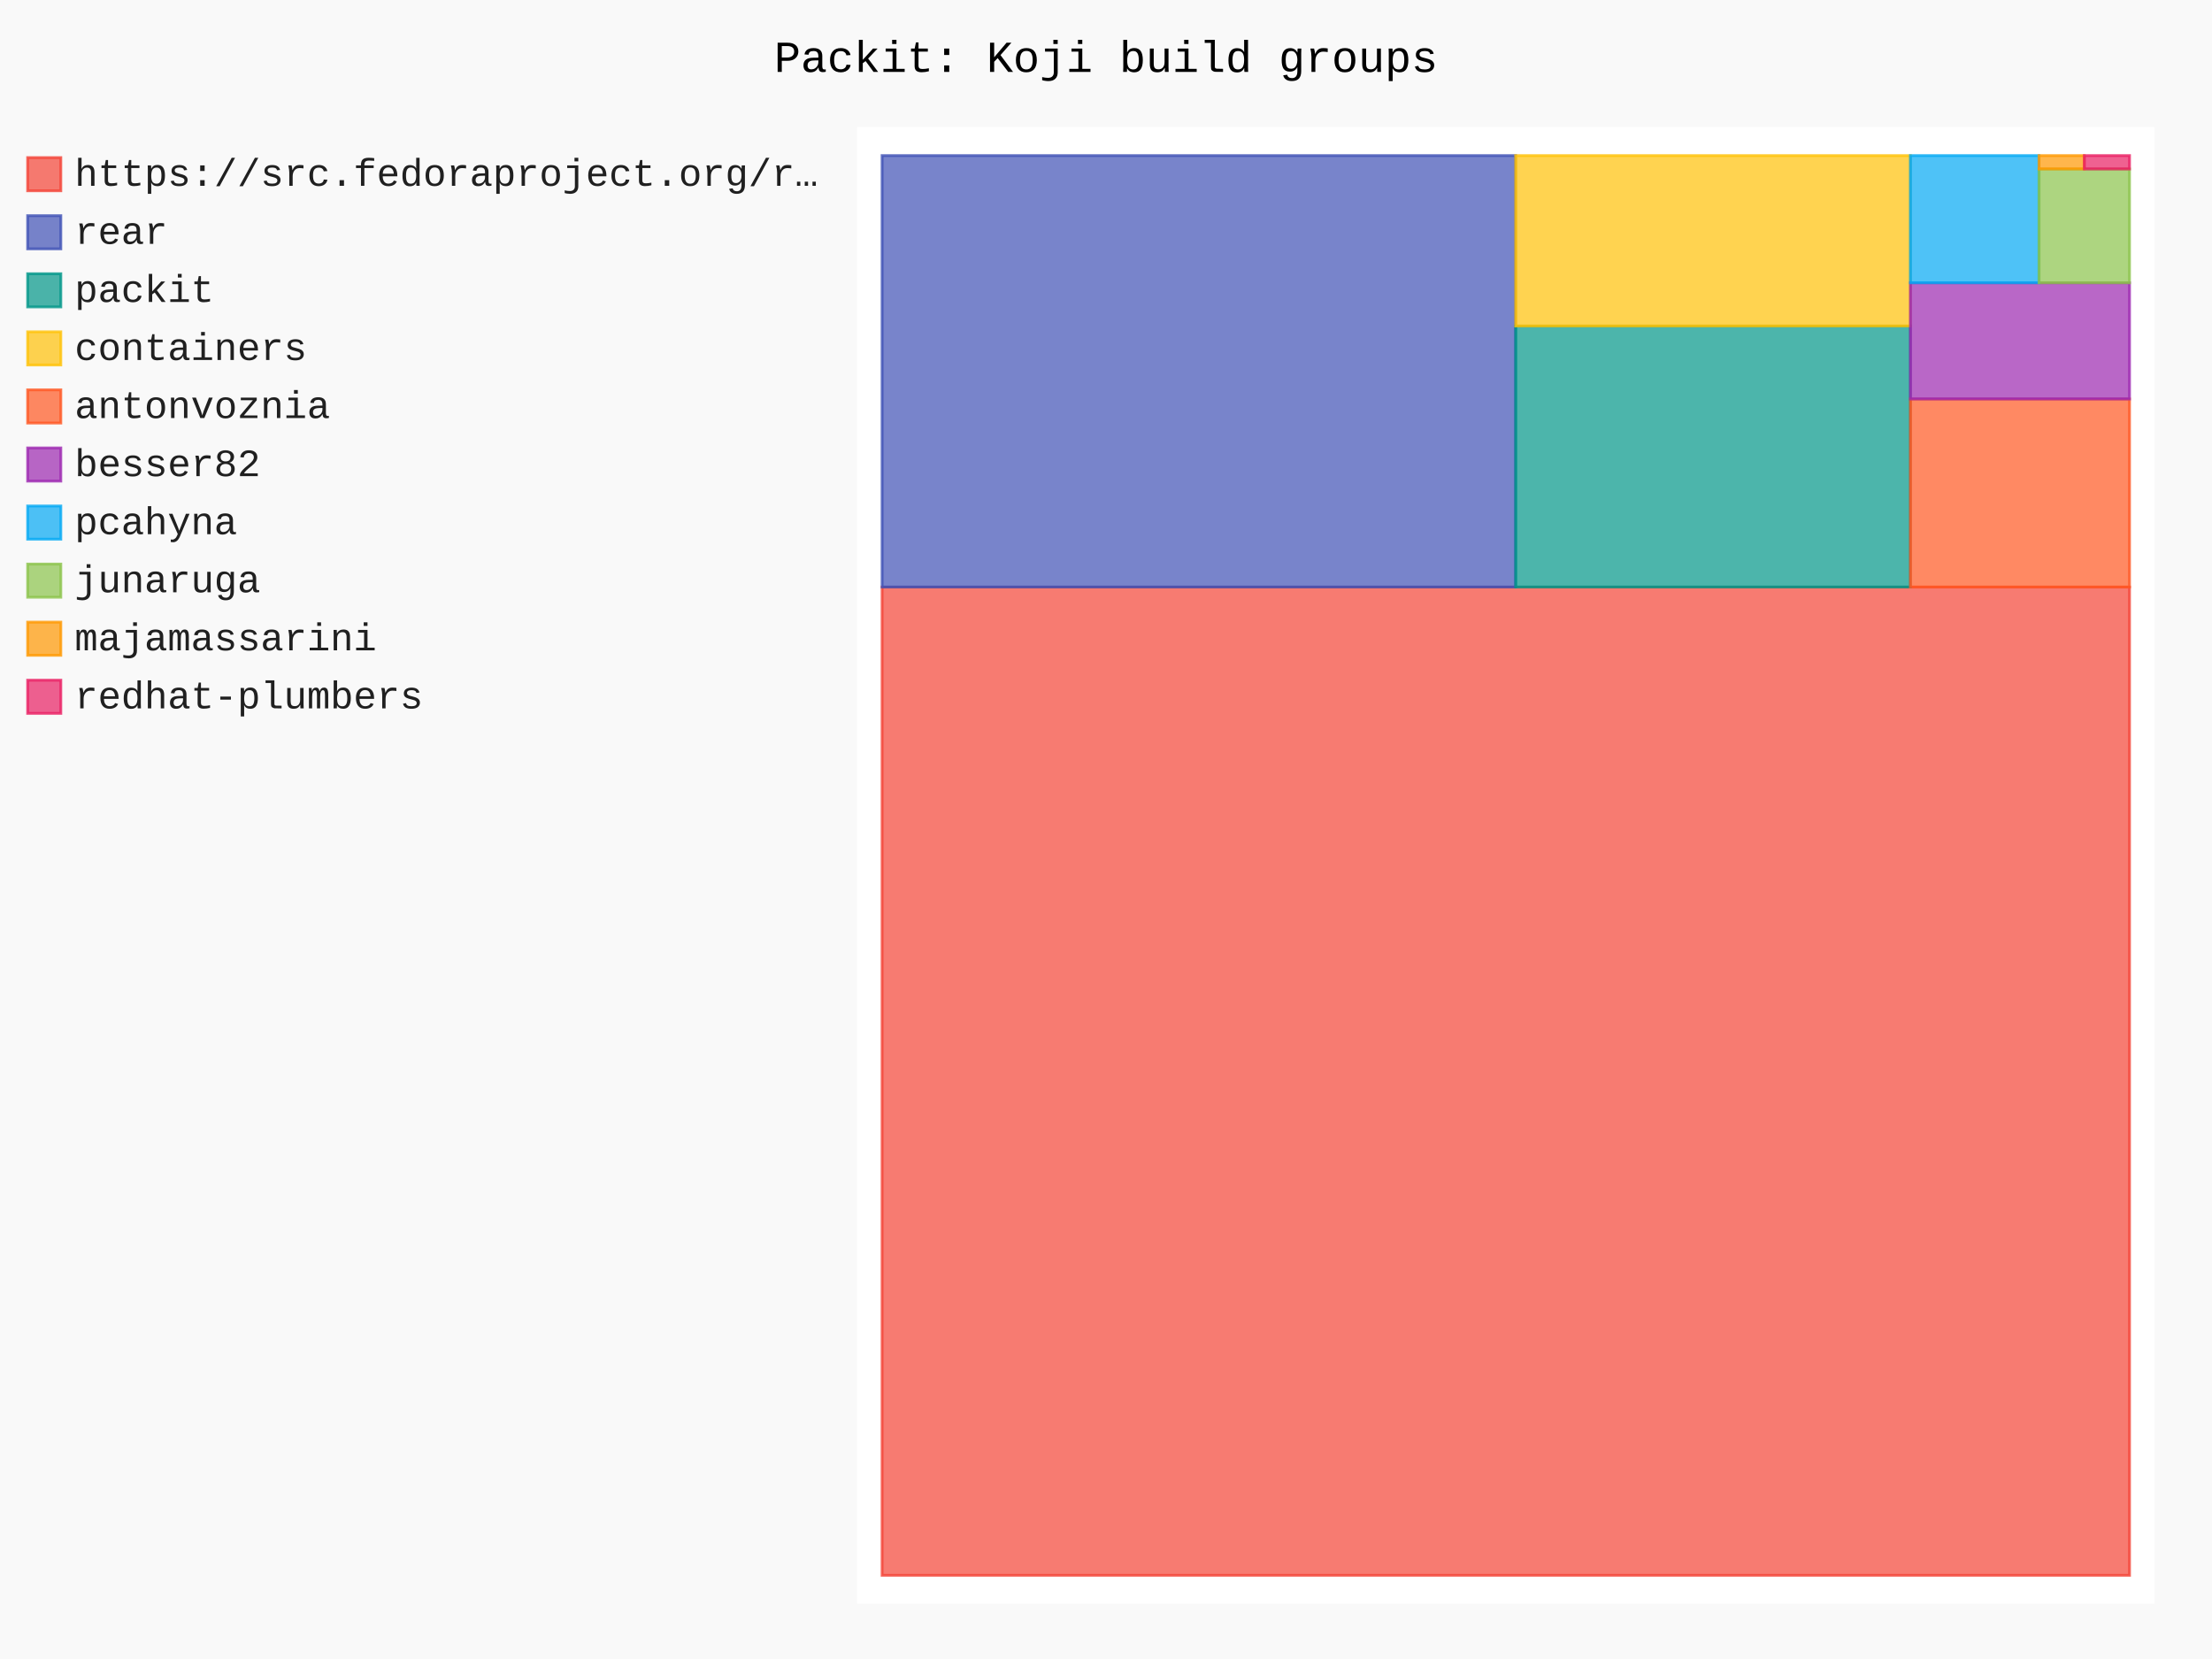
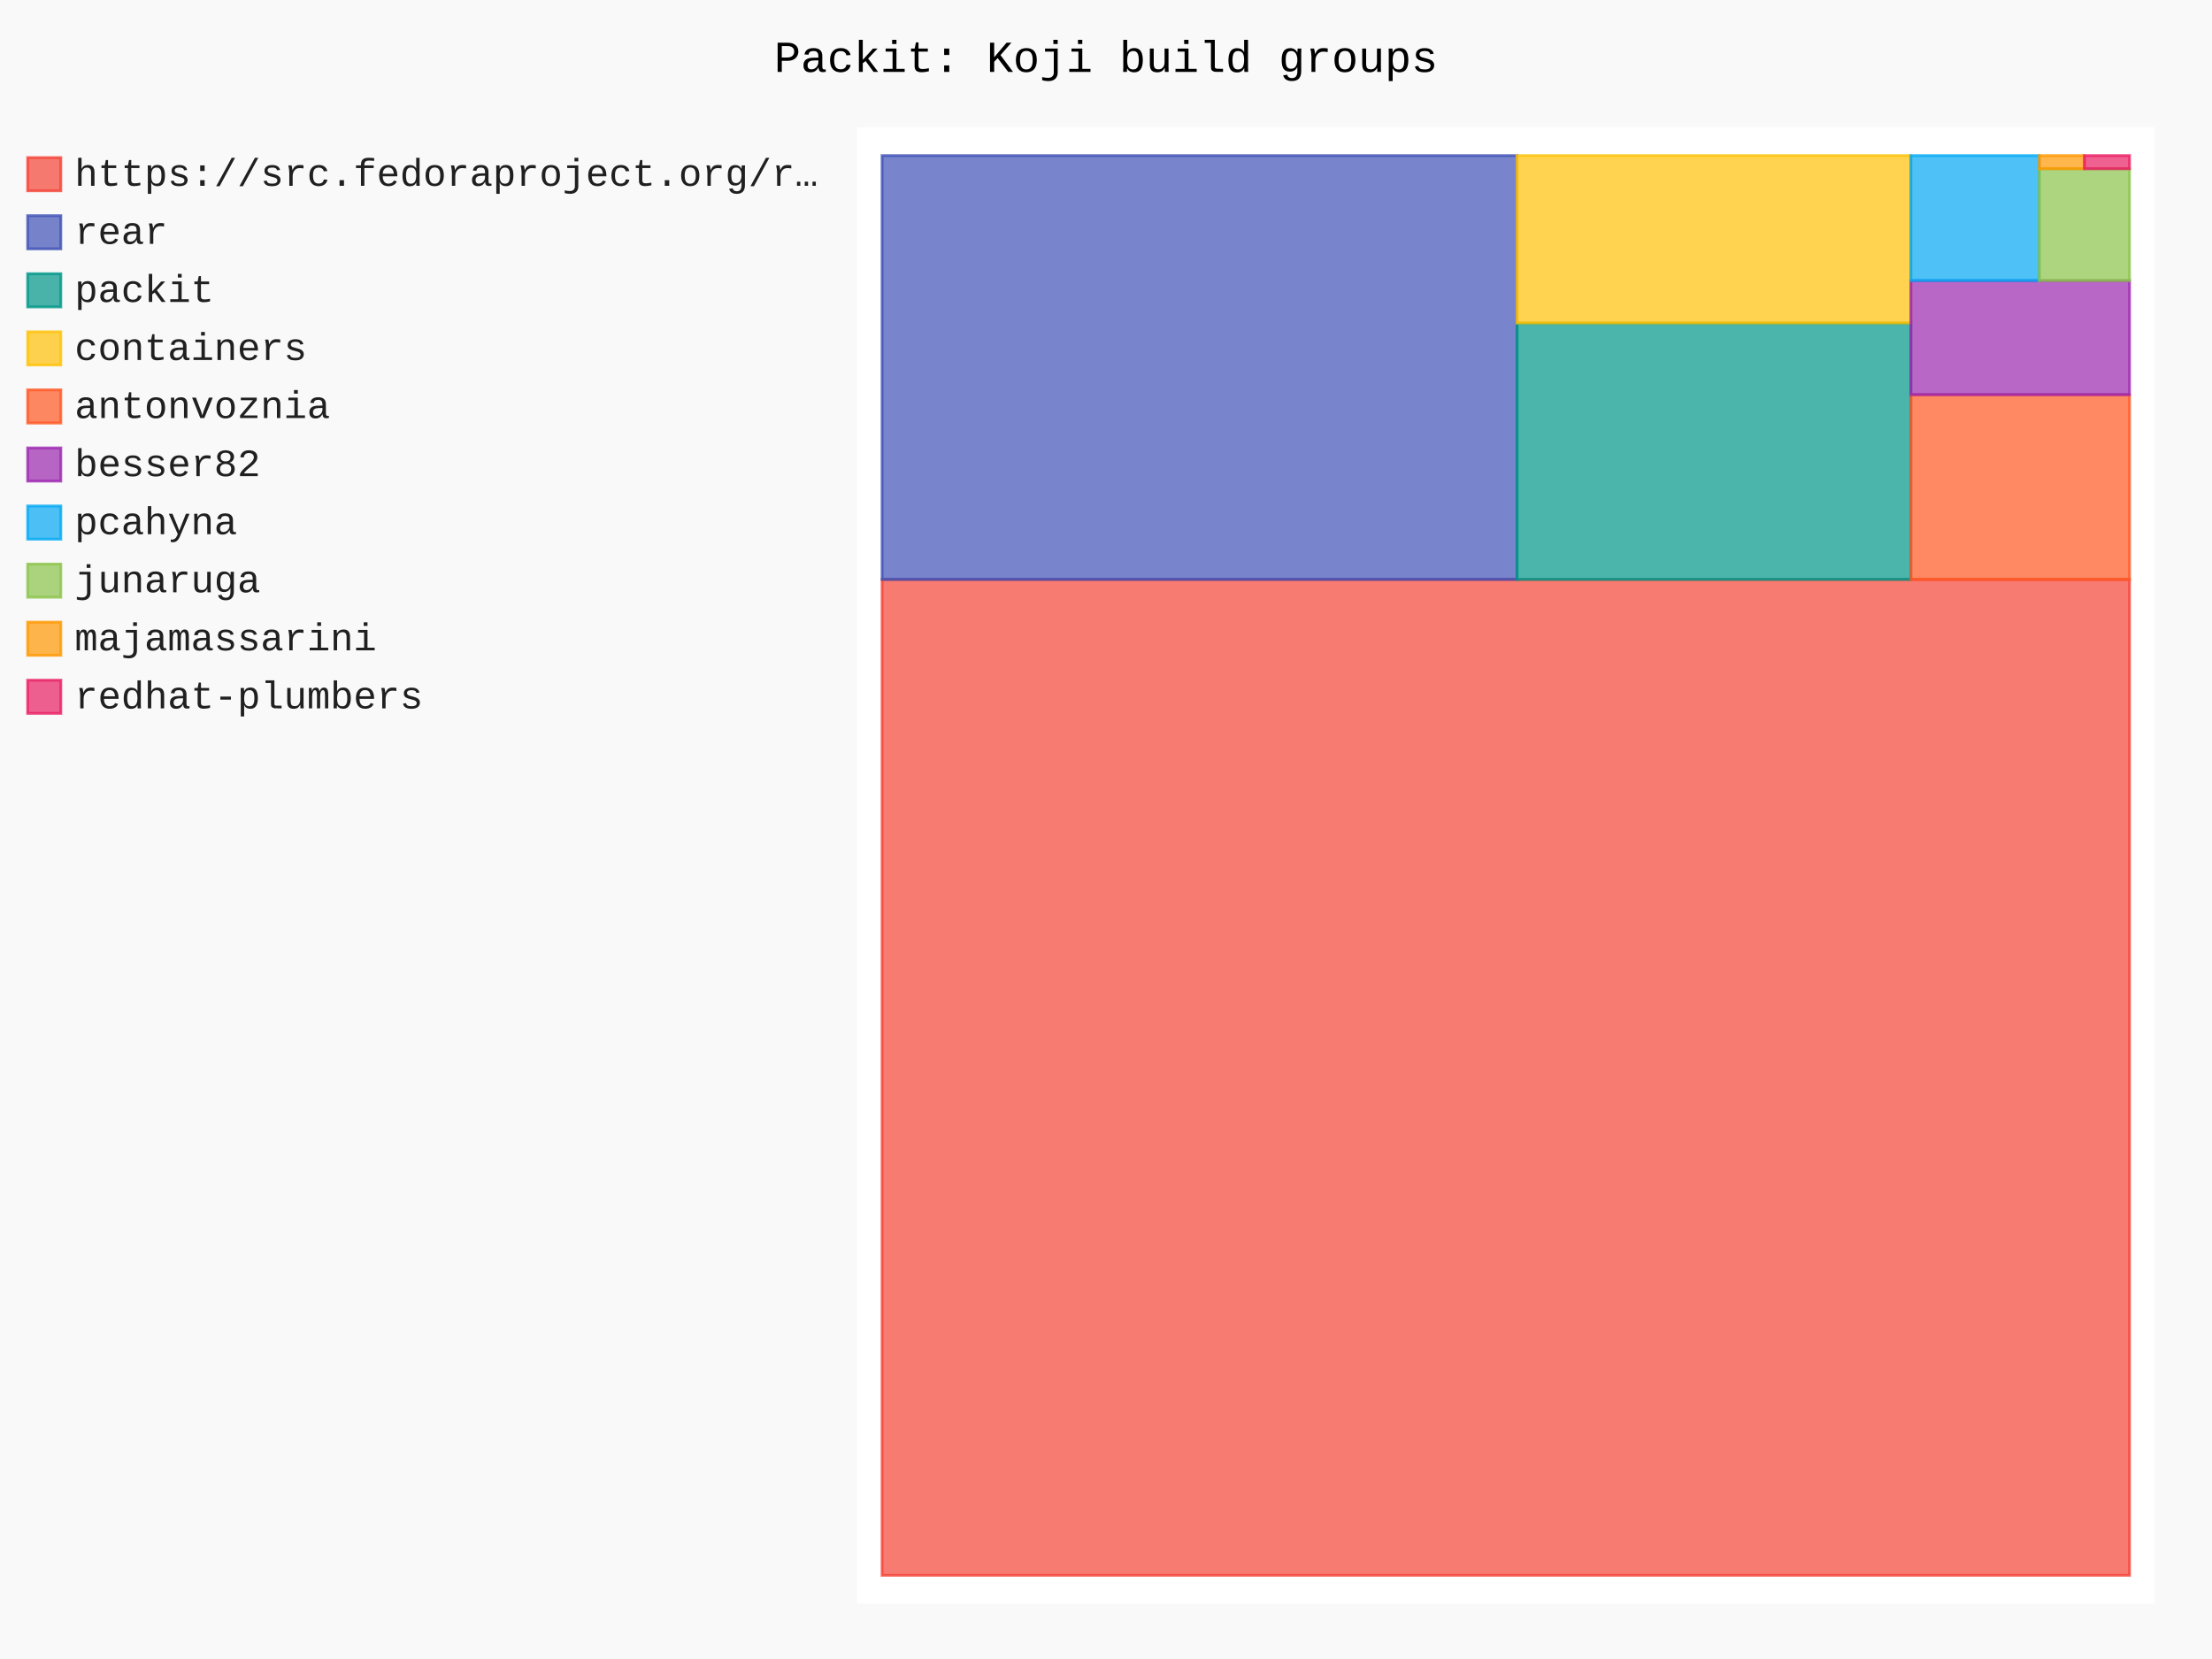
- <svg xmlns="http://www.w3.org/2000/svg" id="chart-6c5db91e-0c4c-432d-b965-9e85cbfe4dc1" class="pygal-chart" viewBox="0 0 800 600">
+ <svg xmlns="http://www.w3.org/2000/svg" id="chart-d7e2d4bc-b876-433e-b523-8fd5f52830f3" class="pygal-chart" viewBox="0 0 800 600">
  <defs>
-     <style type="text/css">#chart-6c5db91e-0c4c-432d-b965-9e85cbfe4dc1{-webkit-user-select:none;-webkit-font-smoothing:antialiased;font-family:Consolas,"Liberation Mono",Menlo,Courier,monospace}#chart-6c5db91e-0c4c-432d-b965-9e85cbfe4dc1 .title{font-family:Consolas,"Liberation Mono",Menlo,Courier,monospace;font-size:16px}#chart-6c5db91e-0c4c-432d-b965-9e85cbfe4dc1 .legends .legend text{font-family:Consolas,"Liberation Mono",Menlo,Courier,monospace;font-size:14px}#chart-6c5db91e-0c4c-432d-b965-9e85cbfe4dc1 .axis text{font-family:Consolas,"Liberation Mono",Menlo,Courier,monospace;font-size:10px}#chart-6c5db91e-0c4c-432d-b965-9e85cbfe4dc1 .axis text.major{font-family:Consolas,"Liberation Mono",Menlo,Courier,monospace;font-size:10px}#chart-6c5db91e-0c4c-432d-b965-9e85cbfe4dc1 .text-overlay text.value{font-family:Consolas,"Liberation Mono",Menlo,Courier,monospace;font-size:16px}#chart-6c5db91e-0c4c-432d-b965-9e85cbfe4dc1 .text-overlay text.label{font-family:Consolas,"Liberation Mono",Menlo,Courier,monospace;font-size:10px}#chart-6c5db91e-0c4c-432d-b965-9e85cbfe4dc1 .tooltip{font-family:Consolas,"Liberation Mono",Menlo,Courier,monospace;font-size:14px}#chart-6c5db91e-0c4c-432d-b965-9e85cbfe4dc1 text.no_data{font-family:Consolas,"Liberation Mono",Menlo,Courier,monospace;font-size:64px}
- #chart-6c5db91e-0c4c-432d-b965-9e85cbfe4dc1{background-color:rgba(249,249,249,1)}#chart-6c5db91e-0c4c-432d-b965-9e85cbfe4dc1 path,#chart-6c5db91e-0c4c-432d-b965-9e85cbfe4dc1 line,#chart-6c5db91e-0c4c-432d-b965-9e85cbfe4dc1 rect,#chart-6c5db91e-0c4c-432d-b965-9e85cbfe4dc1 circle{-webkit-transition:150ms;-moz-transition:150ms;transition:150ms}#chart-6c5db91e-0c4c-432d-b965-9e85cbfe4dc1 .graph &gt; .background{fill:rgba(249,249,249,1)}#chart-6c5db91e-0c4c-432d-b965-9e85cbfe4dc1 .plot &gt; .background{fill:rgba(255,255,255,1)}#chart-6c5db91e-0c4c-432d-b965-9e85cbfe4dc1 .graph{fill:rgba(0,0,0,.87)}#chart-6c5db91e-0c4c-432d-b965-9e85cbfe4dc1 text.no_data{fill:rgba(0,0,0,1)}#chart-6c5db91e-0c4c-432d-b965-9e85cbfe4dc1 .title{fill:rgba(0,0,0,1)}#chart-6c5db91e-0c4c-432d-b965-9e85cbfe4dc1 .legends .legend text{fill:rgba(0,0,0,.87)}#chart-6c5db91e-0c4c-432d-b965-9e85cbfe4dc1 .legends .legend:hover text{fill:rgba(0,0,0,1)}#chart-6c5db91e-0c4c-432d-b965-9e85cbfe4dc1 .axis .line{stroke:rgba(0,0,0,1)}#chart-6c5db91e-0c4c-432d-b965-9e85cbfe4dc1 .axis .guide.line{stroke:rgba(0,0,0,.54)}#chart-6c5db91e-0c4c-432d-b965-9e85cbfe4dc1 .axis .major.line{stroke:rgba(0,0,0,.87)}#chart-6c5db91e-0c4c-432d-b965-9e85cbfe4dc1 .axis text.major{fill:rgba(0,0,0,1)}#chart-6c5db91e-0c4c-432d-b965-9e85cbfe4dc1 .axis.y .guides:hover .guide.line,#chart-6c5db91e-0c4c-432d-b965-9e85cbfe4dc1 .line-graph .axis.x .guides:hover .guide.line,#chart-6c5db91e-0c4c-432d-b965-9e85cbfe4dc1 .stackedline-graph .axis.x .guides:hover .guide.line,#chart-6c5db91e-0c4c-432d-b965-9e85cbfe4dc1 .xy-graph .axis.x .guides:hover .guide.line{stroke:rgba(0,0,0,1)}#chart-6c5db91e-0c4c-432d-b965-9e85cbfe4dc1 .axis .guides:hover text{fill:rgba(0,0,0,1)}#chart-6c5db91e-0c4c-432d-b965-9e85cbfe4dc1 .reactive{fill-opacity:.7;stroke-opacity:.8;stroke-width:1}#chart-6c5db91e-0c4c-432d-b965-9e85cbfe4dc1 .ci{stroke:rgba(0,0,0,.87)}#chart-6c5db91e-0c4c-432d-b965-9e85cbfe4dc1 .reactive.active,#chart-6c5db91e-0c4c-432d-b965-9e85cbfe4dc1 .active .reactive{fill-opacity:.8;stroke-opacity:.9;stroke-width:4}#chart-6c5db91e-0c4c-432d-b965-9e85cbfe4dc1 .ci .reactive.active{stroke-width:1.5}#chart-6c5db91e-0c4c-432d-b965-9e85cbfe4dc1 .series text{fill:rgba(0,0,0,1)}#chart-6c5db91e-0c4c-432d-b965-9e85cbfe4dc1 .tooltip rect{fill:rgba(255,255,255,1);stroke:rgba(0,0,0,1);-webkit-transition:opacity 150ms;-moz-transition:opacity 150ms;transition:opacity 150ms}#chart-6c5db91e-0c4c-432d-b965-9e85cbfe4dc1 .tooltip .label{fill:rgba(0,0,0,.87)}#chart-6c5db91e-0c4c-432d-b965-9e85cbfe4dc1 .tooltip .label{fill:rgba(0,0,0,.87)}#chart-6c5db91e-0c4c-432d-b965-9e85cbfe4dc1 .tooltip .legend{font-size:.8em;fill:rgba(0,0,0,.54)}#chart-6c5db91e-0c4c-432d-b965-9e85cbfe4dc1 .tooltip .x_label{font-size:.6em;fill:rgba(0,0,0,1)}#chart-6c5db91e-0c4c-432d-b965-9e85cbfe4dc1 .tooltip .xlink{font-size:.5em;text-decoration:underline}#chart-6c5db91e-0c4c-432d-b965-9e85cbfe4dc1 .tooltip .value{font-size:1.5em}#chart-6c5db91e-0c4c-432d-b965-9e85cbfe4dc1 .bound{font-size:.5em}#chart-6c5db91e-0c4c-432d-b965-9e85cbfe4dc1 .max-value{font-size:.75em;fill:rgba(0,0,0,.54)}#chart-6c5db91e-0c4c-432d-b965-9e85cbfe4dc1 .map-element{fill:rgba(255,255,255,1);stroke:rgba(0,0,0,.54) !important}#chart-6c5db91e-0c4c-432d-b965-9e85cbfe4dc1 .map-element .reactive{fill-opacity:inherit;stroke-opacity:inherit}#chart-6c5db91e-0c4c-432d-b965-9e85cbfe4dc1 .color-0,#chart-6c5db91e-0c4c-432d-b965-9e85cbfe4dc1 .color-0 a:visited{stroke:#F44336;fill:#F44336}#chart-6c5db91e-0c4c-432d-b965-9e85cbfe4dc1 .color-1,#chart-6c5db91e-0c4c-432d-b965-9e85cbfe4dc1 .color-1 a:visited{stroke:#3F51B5;fill:#3F51B5}#chart-6c5db91e-0c4c-432d-b965-9e85cbfe4dc1 .color-2,#chart-6c5db91e-0c4c-432d-b965-9e85cbfe4dc1 .color-2 a:visited{stroke:#009688;fill:#009688}#chart-6c5db91e-0c4c-432d-b965-9e85cbfe4dc1 .color-3,#chart-6c5db91e-0c4c-432d-b965-9e85cbfe4dc1 .color-3 a:visited{stroke:#FFC107;fill:#FFC107}#chart-6c5db91e-0c4c-432d-b965-9e85cbfe4dc1 .color-4,#chart-6c5db91e-0c4c-432d-b965-9e85cbfe4dc1 .color-4 a:visited{stroke:#FF5722;fill:#FF5722}#chart-6c5db91e-0c4c-432d-b965-9e85cbfe4dc1 .color-5,#chart-6c5db91e-0c4c-432d-b965-9e85cbfe4dc1 .color-5 a:visited{stroke:#9C27B0;fill:#9C27B0}#chart-6c5db91e-0c4c-432d-b965-9e85cbfe4dc1 .color-6,#chart-6c5db91e-0c4c-432d-b965-9e85cbfe4dc1 .color-6 a:visited{stroke:#03A9F4;fill:#03A9F4}#chart-6c5db91e-0c4c-432d-b965-9e85cbfe4dc1 .color-7,#chart-6c5db91e-0c4c-432d-b965-9e85cbfe4dc1 .color-7 a:visited{stroke:#8BC34A;fill:#8BC34A}#chart-6c5db91e-0c4c-432d-b965-9e85cbfe4dc1 .color-8,#chart-6c5db91e-0c4c-432d-b965-9e85cbfe4dc1 .color-8 a:visited{stroke:#FF9800;fill:#FF9800}#chart-6c5db91e-0c4c-432d-b965-9e85cbfe4dc1 .color-9,#chart-6c5db91e-0c4c-432d-b965-9e85cbfe4dc1 .color-9 a:visited{stroke:#E91E63;fill:#E91E63}#chart-6c5db91e-0c4c-432d-b965-9e85cbfe4dc1 .text-overlay .color-0 text{fill:black}#chart-6c5db91e-0c4c-432d-b965-9e85cbfe4dc1 .text-overlay .color-1 text{fill:black}#chart-6c5db91e-0c4c-432d-b965-9e85cbfe4dc1 .text-overlay .color-2 text{fill:black}#chart-6c5db91e-0c4c-432d-b965-9e85cbfe4dc1 .text-overlay .color-3 text{fill:black}#chart-6c5db91e-0c4c-432d-b965-9e85cbfe4dc1 .text-overlay .color-4 text{fill:black}#chart-6c5db91e-0c4c-432d-b965-9e85cbfe4dc1 .text-overlay .color-5 text{fill:black}#chart-6c5db91e-0c4c-432d-b965-9e85cbfe4dc1 .text-overlay .color-6 text{fill:black}#chart-6c5db91e-0c4c-432d-b965-9e85cbfe4dc1 .text-overlay .color-7 text{fill:black}#chart-6c5db91e-0c4c-432d-b965-9e85cbfe4dc1 .text-overlay .color-8 text{fill:black}#chart-6c5db91e-0c4c-432d-b965-9e85cbfe4dc1 .text-overlay .color-9 text{fill:black}
- #chart-6c5db91e-0c4c-432d-b965-9e85cbfe4dc1 text.no_data{text-anchor:middle}#chart-6c5db91e-0c4c-432d-b965-9e85cbfe4dc1 .guide.line{fill:none}#chart-6c5db91e-0c4c-432d-b965-9e85cbfe4dc1 .centered{text-anchor:middle}#chart-6c5db91e-0c4c-432d-b965-9e85cbfe4dc1 .title{text-anchor:middle}#chart-6c5db91e-0c4c-432d-b965-9e85cbfe4dc1 .legends .legend text{fill-opacity:1}#chart-6c5db91e-0c4c-432d-b965-9e85cbfe4dc1 .axis.x text{text-anchor:middle}#chart-6c5db91e-0c4c-432d-b965-9e85cbfe4dc1 .axis.x:not(.web) text[transform]{text-anchor:start}#chart-6c5db91e-0c4c-432d-b965-9e85cbfe4dc1 .axis.x:not(.web) text[transform].backwards{text-anchor:end}#chart-6c5db91e-0c4c-432d-b965-9e85cbfe4dc1 .axis.y text{text-anchor:end}#chart-6c5db91e-0c4c-432d-b965-9e85cbfe4dc1 .axis.y text[transform].backwards{text-anchor:start}#chart-6c5db91e-0c4c-432d-b965-9e85cbfe4dc1 .axis.y2 text{text-anchor:start}#chart-6c5db91e-0c4c-432d-b965-9e85cbfe4dc1 .axis.y2 text[transform].backwards{text-anchor:end}#chart-6c5db91e-0c4c-432d-b965-9e85cbfe4dc1 .axis .guide.line{stroke-dasharray:4,4;stroke:black}#chart-6c5db91e-0c4c-432d-b965-9e85cbfe4dc1 .axis .major.guide.line{stroke-dasharray:6,6;stroke:black}#chart-6c5db91e-0c4c-432d-b965-9e85cbfe4dc1 .horizontal .axis.y .guide.line,#chart-6c5db91e-0c4c-432d-b965-9e85cbfe4dc1 .horizontal .axis.y2 .guide.line,#chart-6c5db91e-0c4c-432d-b965-9e85cbfe4dc1 .vertical .axis.x .guide.line{opacity:0}#chart-6c5db91e-0c4c-432d-b965-9e85cbfe4dc1 .horizontal .axis.always_show .guide.line,#chart-6c5db91e-0c4c-432d-b965-9e85cbfe4dc1 .vertical .axis.always_show .guide.line{opacity:1 !important}#chart-6c5db91e-0c4c-432d-b965-9e85cbfe4dc1 .axis.y .guides:hover .guide.line,#chart-6c5db91e-0c4c-432d-b965-9e85cbfe4dc1 .axis.y2 .guides:hover .guide.line,#chart-6c5db91e-0c4c-432d-b965-9e85cbfe4dc1 .axis.x .guides:hover .guide.line{opacity:1}#chart-6c5db91e-0c4c-432d-b965-9e85cbfe4dc1 .axis .guides:hover text{opacity:1}#chart-6c5db91e-0c4c-432d-b965-9e85cbfe4dc1 .nofill{fill:none}#chart-6c5db91e-0c4c-432d-b965-9e85cbfe4dc1 .subtle-fill{fill-opacity:.2}#chart-6c5db91e-0c4c-432d-b965-9e85cbfe4dc1 .dot{stroke-width:1px;fill-opacity:1;stroke-opacity:1}#chart-6c5db91e-0c4c-432d-b965-9e85cbfe4dc1 .dot.active{stroke-width:5px}#chart-6c5db91e-0c4c-432d-b965-9e85cbfe4dc1 .dot.negative{fill:transparent}#chart-6c5db91e-0c4c-432d-b965-9e85cbfe4dc1 text,#chart-6c5db91e-0c4c-432d-b965-9e85cbfe4dc1 tspan{stroke:none !important}#chart-6c5db91e-0c4c-432d-b965-9e85cbfe4dc1 .series text.active{opacity:1}#chart-6c5db91e-0c4c-432d-b965-9e85cbfe4dc1 .tooltip rect{fill-opacity:.95;stroke-width:.5}#chart-6c5db91e-0c4c-432d-b965-9e85cbfe4dc1 .tooltip text{fill-opacity:1}#chart-6c5db91e-0c4c-432d-b965-9e85cbfe4dc1 .showable{visibility:hidden}#chart-6c5db91e-0c4c-432d-b965-9e85cbfe4dc1 .showable.shown{visibility:visible}#chart-6c5db91e-0c4c-432d-b965-9e85cbfe4dc1 .gauge-background{fill:rgba(229,229,229,1);stroke:none}#chart-6c5db91e-0c4c-432d-b965-9e85cbfe4dc1 .bg-lines{stroke:rgba(249,249,249,1);stroke-width:2px}</style>
+     <style type="text/css">#chart-d7e2d4bc-b876-433e-b523-8fd5f52830f3{-webkit-user-select:none;-webkit-font-smoothing:antialiased;font-family:Consolas,"Liberation Mono",Menlo,Courier,monospace}#chart-d7e2d4bc-b876-433e-b523-8fd5f52830f3 .title{font-family:Consolas,"Liberation Mono",Menlo,Courier,monospace;font-size:16px}#chart-d7e2d4bc-b876-433e-b523-8fd5f52830f3 .legends .legend text{font-family:Consolas,"Liberation Mono",Menlo,Courier,monospace;font-size:14px}#chart-d7e2d4bc-b876-433e-b523-8fd5f52830f3 .axis text{font-family:Consolas,"Liberation Mono",Menlo,Courier,monospace;font-size:10px}#chart-d7e2d4bc-b876-433e-b523-8fd5f52830f3 .axis text.major{font-family:Consolas,"Liberation Mono",Menlo,Courier,monospace;font-size:10px}#chart-d7e2d4bc-b876-433e-b523-8fd5f52830f3 .text-overlay text.value{font-family:Consolas,"Liberation Mono",Menlo,Courier,monospace;font-size:16px}#chart-d7e2d4bc-b876-433e-b523-8fd5f52830f3 .text-overlay text.label{font-family:Consolas,"Liberation Mono",Menlo,Courier,monospace;font-size:10px}#chart-d7e2d4bc-b876-433e-b523-8fd5f52830f3 .tooltip{font-family:Consolas,"Liberation Mono",Menlo,Courier,monospace;font-size:14px}#chart-d7e2d4bc-b876-433e-b523-8fd5f52830f3 text.no_data{font-family:Consolas,"Liberation Mono",Menlo,Courier,monospace;font-size:64px}
+ #chart-d7e2d4bc-b876-433e-b523-8fd5f52830f3{background-color:rgba(249,249,249,1)}#chart-d7e2d4bc-b876-433e-b523-8fd5f52830f3 path,#chart-d7e2d4bc-b876-433e-b523-8fd5f52830f3 line,#chart-d7e2d4bc-b876-433e-b523-8fd5f52830f3 rect,#chart-d7e2d4bc-b876-433e-b523-8fd5f52830f3 circle{-webkit-transition:150ms;-moz-transition:150ms;transition:150ms}#chart-d7e2d4bc-b876-433e-b523-8fd5f52830f3 .graph &gt; .background{fill:rgba(249,249,249,1)}#chart-d7e2d4bc-b876-433e-b523-8fd5f52830f3 .plot &gt; .background{fill:rgba(255,255,255,1)}#chart-d7e2d4bc-b876-433e-b523-8fd5f52830f3 .graph{fill:rgba(0,0,0,.87)}#chart-d7e2d4bc-b876-433e-b523-8fd5f52830f3 text.no_data{fill:rgba(0,0,0,1)}#chart-d7e2d4bc-b876-433e-b523-8fd5f52830f3 .title{fill:rgba(0,0,0,1)}#chart-d7e2d4bc-b876-433e-b523-8fd5f52830f3 .legends .legend text{fill:rgba(0,0,0,.87)}#chart-d7e2d4bc-b876-433e-b523-8fd5f52830f3 .legends .legend:hover text{fill:rgba(0,0,0,1)}#chart-d7e2d4bc-b876-433e-b523-8fd5f52830f3 .axis .line{stroke:rgba(0,0,0,1)}#chart-d7e2d4bc-b876-433e-b523-8fd5f52830f3 .axis .guide.line{stroke:rgba(0,0,0,.54)}#chart-d7e2d4bc-b876-433e-b523-8fd5f52830f3 .axis .major.line{stroke:rgba(0,0,0,.87)}#chart-d7e2d4bc-b876-433e-b523-8fd5f52830f3 .axis text.major{fill:rgba(0,0,0,1)}#chart-d7e2d4bc-b876-433e-b523-8fd5f52830f3 .axis.y .guides:hover .guide.line,#chart-d7e2d4bc-b876-433e-b523-8fd5f52830f3 .line-graph .axis.x .guides:hover .guide.line,#chart-d7e2d4bc-b876-433e-b523-8fd5f52830f3 .stackedline-graph .axis.x .guides:hover .guide.line,#chart-d7e2d4bc-b876-433e-b523-8fd5f52830f3 .xy-graph .axis.x .guides:hover .guide.line{stroke:rgba(0,0,0,1)}#chart-d7e2d4bc-b876-433e-b523-8fd5f52830f3 .axis .guides:hover text{fill:rgba(0,0,0,1)}#chart-d7e2d4bc-b876-433e-b523-8fd5f52830f3 .reactive{fill-opacity:.7;stroke-opacity:.8;stroke-width:1}#chart-d7e2d4bc-b876-433e-b523-8fd5f52830f3 .ci{stroke:rgba(0,0,0,.87)}#chart-d7e2d4bc-b876-433e-b523-8fd5f52830f3 .reactive.active,#chart-d7e2d4bc-b876-433e-b523-8fd5f52830f3 .active .reactive{fill-opacity:.8;stroke-opacity:.9;stroke-width:4}#chart-d7e2d4bc-b876-433e-b523-8fd5f52830f3 .ci .reactive.active{stroke-width:1.5}#chart-d7e2d4bc-b876-433e-b523-8fd5f52830f3 .series text{fill:rgba(0,0,0,1)}#chart-d7e2d4bc-b876-433e-b523-8fd5f52830f3 .tooltip rect{fill:rgba(255,255,255,1);stroke:rgba(0,0,0,1);-webkit-transition:opacity 150ms;-moz-transition:opacity 150ms;transition:opacity 150ms}#chart-d7e2d4bc-b876-433e-b523-8fd5f52830f3 .tooltip .label{fill:rgba(0,0,0,.87)}#chart-d7e2d4bc-b876-433e-b523-8fd5f52830f3 .tooltip .label{fill:rgba(0,0,0,.87)}#chart-d7e2d4bc-b876-433e-b523-8fd5f52830f3 .tooltip .legend{font-size:.8em;fill:rgba(0,0,0,.54)}#chart-d7e2d4bc-b876-433e-b523-8fd5f52830f3 .tooltip .x_label{font-size:.6em;fill:rgba(0,0,0,1)}#chart-d7e2d4bc-b876-433e-b523-8fd5f52830f3 .tooltip .xlink{font-size:.5em;text-decoration:underline}#chart-d7e2d4bc-b876-433e-b523-8fd5f52830f3 .tooltip .value{font-size:1.5em}#chart-d7e2d4bc-b876-433e-b523-8fd5f52830f3 .bound{font-size:.5em}#chart-d7e2d4bc-b876-433e-b523-8fd5f52830f3 .max-value{font-size:.75em;fill:rgba(0,0,0,.54)}#chart-d7e2d4bc-b876-433e-b523-8fd5f52830f3 .map-element{fill:rgba(255,255,255,1);stroke:rgba(0,0,0,.54) !important}#chart-d7e2d4bc-b876-433e-b523-8fd5f52830f3 .map-element .reactive{fill-opacity:inherit;stroke-opacity:inherit}#chart-d7e2d4bc-b876-433e-b523-8fd5f52830f3 .color-0,#chart-d7e2d4bc-b876-433e-b523-8fd5f52830f3 .color-0 a:visited{stroke:#F44336;fill:#F44336}#chart-d7e2d4bc-b876-433e-b523-8fd5f52830f3 .color-1,#chart-d7e2d4bc-b876-433e-b523-8fd5f52830f3 .color-1 a:visited{stroke:#3F51B5;fill:#3F51B5}#chart-d7e2d4bc-b876-433e-b523-8fd5f52830f3 .color-2,#chart-d7e2d4bc-b876-433e-b523-8fd5f52830f3 .color-2 a:visited{stroke:#009688;fill:#009688}#chart-d7e2d4bc-b876-433e-b523-8fd5f52830f3 .color-3,#chart-d7e2d4bc-b876-433e-b523-8fd5f52830f3 .color-3 a:visited{stroke:#FFC107;fill:#FFC107}#chart-d7e2d4bc-b876-433e-b523-8fd5f52830f3 .color-4,#chart-d7e2d4bc-b876-433e-b523-8fd5f52830f3 .color-4 a:visited{stroke:#FF5722;fill:#FF5722}#chart-d7e2d4bc-b876-433e-b523-8fd5f52830f3 .color-5,#chart-d7e2d4bc-b876-433e-b523-8fd5f52830f3 .color-5 a:visited{stroke:#9C27B0;fill:#9C27B0}#chart-d7e2d4bc-b876-433e-b523-8fd5f52830f3 .color-6,#chart-d7e2d4bc-b876-433e-b523-8fd5f52830f3 .color-6 a:visited{stroke:#03A9F4;fill:#03A9F4}#chart-d7e2d4bc-b876-433e-b523-8fd5f52830f3 .color-7,#chart-d7e2d4bc-b876-433e-b523-8fd5f52830f3 .color-7 a:visited{stroke:#8BC34A;fill:#8BC34A}#chart-d7e2d4bc-b876-433e-b523-8fd5f52830f3 .color-8,#chart-d7e2d4bc-b876-433e-b523-8fd5f52830f3 .color-8 a:visited{stroke:#FF9800;fill:#FF9800}#chart-d7e2d4bc-b876-433e-b523-8fd5f52830f3 .color-9,#chart-d7e2d4bc-b876-433e-b523-8fd5f52830f3 .color-9 a:visited{stroke:#E91E63;fill:#E91E63}#chart-d7e2d4bc-b876-433e-b523-8fd5f52830f3 .text-overlay .color-0 text{fill:black}#chart-d7e2d4bc-b876-433e-b523-8fd5f52830f3 .text-overlay .color-1 text{fill:black}#chart-d7e2d4bc-b876-433e-b523-8fd5f52830f3 .text-overlay .color-2 text{fill:black}#chart-d7e2d4bc-b876-433e-b523-8fd5f52830f3 .text-overlay .color-3 text{fill:black}#chart-d7e2d4bc-b876-433e-b523-8fd5f52830f3 .text-overlay .color-4 text{fill:black}#chart-d7e2d4bc-b876-433e-b523-8fd5f52830f3 .text-overlay .color-5 text{fill:black}#chart-d7e2d4bc-b876-433e-b523-8fd5f52830f3 .text-overlay .color-6 text{fill:black}#chart-d7e2d4bc-b876-433e-b523-8fd5f52830f3 .text-overlay .color-7 text{fill:black}#chart-d7e2d4bc-b876-433e-b523-8fd5f52830f3 .text-overlay .color-8 text{fill:black}#chart-d7e2d4bc-b876-433e-b523-8fd5f52830f3 .text-overlay .color-9 text{fill:black}
+ #chart-d7e2d4bc-b876-433e-b523-8fd5f52830f3 text.no_data{text-anchor:middle}#chart-d7e2d4bc-b876-433e-b523-8fd5f52830f3 .guide.line{fill:none}#chart-d7e2d4bc-b876-433e-b523-8fd5f52830f3 .centered{text-anchor:middle}#chart-d7e2d4bc-b876-433e-b523-8fd5f52830f3 .title{text-anchor:middle}#chart-d7e2d4bc-b876-433e-b523-8fd5f52830f3 .legends .legend text{fill-opacity:1}#chart-d7e2d4bc-b876-433e-b523-8fd5f52830f3 .axis.x text{text-anchor:middle}#chart-d7e2d4bc-b876-433e-b523-8fd5f52830f3 .axis.x:not(.web) text[transform]{text-anchor:start}#chart-d7e2d4bc-b876-433e-b523-8fd5f52830f3 .axis.x:not(.web) text[transform].backwards{text-anchor:end}#chart-d7e2d4bc-b876-433e-b523-8fd5f52830f3 .axis.y text{text-anchor:end}#chart-d7e2d4bc-b876-433e-b523-8fd5f52830f3 .axis.y text[transform].backwards{text-anchor:start}#chart-d7e2d4bc-b876-433e-b523-8fd5f52830f3 .axis.y2 text{text-anchor:start}#chart-d7e2d4bc-b876-433e-b523-8fd5f52830f3 .axis.y2 text[transform].backwards{text-anchor:end}#chart-d7e2d4bc-b876-433e-b523-8fd5f52830f3 .axis .guide.line{stroke-dasharray:4,4;stroke:black}#chart-d7e2d4bc-b876-433e-b523-8fd5f52830f3 .axis .major.guide.line{stroke-dasharray:6,6;stroke:black}#chart-d7e2d4bc-b876-433e-b523-8fd5f52830f3 .horizontal .axis.y .guide.line,#chart-d7e2d4bc-b876-433e-b523-8fd5f52830f3 .horizontal .axis.y2 .guide.line,#chart-d7e2d4bc-b876-433e-b523-8fd5f52830f3 .vertical .axis.x .guide.line{opacity:0}#chart-d7e2d4bc-b876-433e-b523-8fd5f52830f3 .horizontal .axis.always_show .guide.line,#chart-d7e2d4bc-b876-433e-b523-8fd5f52830f3 .vertical .axis.always_show .guide.line{opacity:1 !important}#chart-d7e2d4bc-b876-433e-b523-8fd5f52830f3 .axis.y .guides:hover .guide.line,#chart-d7e2d4bc-b876-433e-b523-8fd5f52830f3 .axis.y2 .guides:hover .guide.line,#chart-d7e2d4bc-b876-433e-b523-8fd5f52830f3 .axis.x .guides:hover .guide.line{opacity:1}#chart-d7e2d4bc-b876-433e-b523-8fd5f52830f3 .axis .guides:hover text{opacity:1}#chart-d7e2d4bc-b876-433e-b523-8fd5f52830f3 .nofill{fill:none}#chart-d7e2d4bc-b876-433e-b523-8fd5f52830f3 .subtle-fill{fill-opacity:.2}#chart-d7e2d4bc-b876-433e-b523-8fd5f52830f3 .dot{stroke-width:1px;fill-opacity:1;stroke-opacity:1}#chart-d7e2d4bc-b876-433e-b523-8fd5f52830f3 .dot.active{stroke-width:5px}#chart-d7e2d4bc-b876-433e-b523-8fd5f52830f3 .dot.negative{fill:transparent}#chart-d7e2d4bc-b876-433e-b523-8fd5f52830f3 text,#chart-d7e2d4bc-b876-433e-b523-8fd5f52830f3 tspan{stroke:none !important}#chart-d7e2d4bc-b876-433e-b523-8fd5f52830f3 .series text.active{opacity:1}#chart-d7e2d4bc-b876-433e-b523-8fd5f52830f3 .tooltip rect{fill-opacity:.95;stroke-width:.5}#chart-d7e2d4bc-b876-433e-b523-8fd5f52830f3 .tooltip text{fill-opacity:1}#chart-d7e2d4bc-b876-433e-b523-8fd5f52830f3 .showable{visibility:hidden}#chart-d7e2d4bc-b876-433e-b523-8fd5f52830f3 .showable.shown{visibility:visible}#chart-d7e2d4bc-b876-433e-b523-8fd5f52830f3 .gauge-background{fill:rgba(229,229,229,1);stroke:none}#chart-d7e2d4bc-b876-433e-b523-8fd5f52830f3 .bg-lines{stroke:rgba(249,249,249,1);stroke-width:2px}</style>
  </defs>
  <g class="graph treemap-graph vertical">
    <rect x="0" y="0" width="800" height="600" class="background" />
    <g transform="translate(310, 46)" class="plot">
      <rect x="0" y="0" width="469.2" height="534" class="background" />
      <g class="series serie-0 color-0">
        <g class="rects">
          <g class="rect">
-             <rect x="9.023" y="166.311" width="451.154" height="357.42" class="rect reactive tooltip-trigger" />
+             <rect x="9.023" y="163.567" width="451.154" height="360.164" class="rect reactive tooltip-trigger" />
          </g>
        </g>
      </g>
      <g class="series serie-1 color-1">
        <g class="rects">
          <g class="rect">
-             <rect x="9.023" y="10.269" width="229.133" height="156.042" class="rect reactive tooltip-trigger" />
+             <rect x="9.023" y="10.269" width="229.632" height="153.298" class="rect reactive tooltip-trigger" />
          </g>
        </g>
      </g>
      <g class="series serie-2 color-2">
        <g class="rects">
          <g class="rect">
-             <rect x="238.156" y="71.908" width="142.764" height="94.402" class="rect reactive tooltip-trigger" />
+             <rect x="238.655" y="70.825" width="142.443" height="92.742" class="rect reactive tooltip-trigger" />
          </g>
        </g>
      </g>
      <g class="series serie-3 color-3">
        <g class="rects">
          <g class="rect">
-             <rect x="238.156" y="10.269" width="142.764" height="61.639" class="rect reactive tooltip-trigger" />
+             <rect x="238.655" y="10.269" width="142.443" height="60.555" class="rect reactive tooltip-trigger" />
          </g>
        </g>
      </g>
      <g class="series serie-4 color-4">
        <g class="rects">
          <g class="rect">
-             <rect x="380.92" y="98.293" width="79.257" height="68.018" class="rect reactive tooltip-trigger" />
+             <rect x="381.098" y="96.745" width="79.079" height="66.822" class="rect reactive tooltip-trigger" />
          </g>
        </g>
      </g>
      <g class="series serie-5 color-5">
        <g class="rects">
          <g class="rect">
-             <rect x="380.92" y="56.282" width="79.257" height="42.011" class="rect reactive tooltip-trigger" />
+             <rect x="381.098" y="55.472" width="79.079" height="41.272" class="rect reactive tooltip-trigger" />
          </g>
        </g>
      </g>
      <g class="series serie-6 color-6">
        <g class="rects">
          <g class="rect">
-             <rect x="380.92" y="10.269" width="46.52" height="46.012" class="rect reactive tooltip-trigger" />
+             <rect x="381.098" y="10.269" width="46.416" height="45.203" class="rect reactive tooltip-trigger" />
          </g>
        </g>
      </g>
      <g class="series serie-7 color-7">
        <g class="rects">
          <g class="rect">
-             <rect x="427.44" y="15.113" width="32.736" height="41.169" class="rect reactive tooltip-trigger" />
+             <rect x="427.514" y="15.027" width="32.663" height="40.445" class="rect reactive tooltip-trigger" />
          </g>
        </g>
      </g>
      <g class="series serie-8 color-8">
        <g class="rects">
          <g class="rect">
-             <rect x="427.44" y="10.269" width="16.368" height="4.843" class="rect reactive tooltip-trigger" />
+             <rect x="427.514" y="10.269" width="16.331" height="4.758" class="rect reactive tooltip-trigger" />
          </g>
        </g>
      </g>
      <g class="series serie-9 color-9">
        <g class="rects">
          <g class="rect">
-             <rect x="443.809" y="10.269" width="16.368" height="4.843" class="rect reactive tooltip-trigger" />
+             <rect x="443.845" y="10.269" width="16.331" height="4.758" class="rect reactive tooltip-trigger" />
          </g>
        </g>
      </g>
    </g>
    <g class="titles">
      <text x="400.0" y="26" class="title plot_title">Packit: Koji build groups</text>
    </g>
    <g transform="translate(310, 46)" class="plot overlay">
      <g class="series serie-0 color-0" />
      <g class="series serie-1 color-1" />
      <g class="series serie-2 color-2" />
      <g class="series serie-3 color-3" />
      <g class="series serie-4 color-4" />
      <g class="series serie-5 color-5" />
      <g class="series serie-6 color-6" />
      <g class="series serie-7 color-7" />
      <g class="series serie-8 color-8" />
      <g class="series serie-9 color-9" />
    </g>
    <g transform="translate(310, 46)" class="plot text-overlay">
      <g class="series serie-0 color-0" />
      <g class="series serie-1 color-1" />
      <g class="series serie-2 color-2" />
      <g class="series serie-3 color-3" />
      <g class="series serie-4 color-4" />
      <g class="series serie-5 color-5" />
      <g class="series serie-6 color-6" />
      <g class="series serie-7 color-7" />
      <g class="series serie-8 color-8" />
      <g class="series serie-9 color-9" />
    </g>
    <g transform="translate(310, 46)" class="plot tooltip-overlay">
      <g transform="translate(0 0)" style="opacity: 0" class="tooltip">
        <rect rx="0" ry="0" width="0" height="0" class="tooltip-box" />
        <g class="text" />
      </g>
    </g>
    <g transform="translate(10, 56)" class="legends">
      <g id="activate-serie-0" class="legend reactive activate-serie">
        <rect x="0.0" y="1.0" width="12" height="12" class="color-0 reactive" />
        <text x="17.0" y="11.2">https://src.fedoraproject.org/r…</text>
      </g>
      <g id="activate-serie-1" class="legend reactive activate-serie">
        <rect x="0.0" y="22.0" width="12" height="12" class="color-1 reactive" />
        <text x="17.0" y="32.2">rear</text>
      </g>
      <g id="activate-serie-2" class="legend reactive activate-serie">
        <rect x="0.0" y="43.0" width="12" height="12" class="color-2 reactive" />
        <text x="17.0" y="53.2">packit</text>
      </g>
      <g id="activate-serie-3" class="legend reactive activate-serie">
        <rect x="0.0" y="64.0" width="12" height="12" class="color-3 reactive" />
        <text x="17.0" y="74.2">containers</text>
      </g>
      <g id="activate-serie-4" class="legend reactive activate-serie">
        <rect x="0.0" y="85.0" width="12" height="12" class="color-4 reactive" />
        <text x="17.0" y="95.2">antonvoznia</text>
      </g>
      <g id="activate-serie-5" class="legend reactive activate-serie">
        <rect x="0.0" y="106.0" width="12" height="12" class="color-5 reactive" />
        <text x="17.0" y="116.2">besser82</text>
      </g>
      <g id="activate-serie-6" class="legend reactive activate-serie">
        <rect x="0.0" y="127.0" width="12" height="12" class="color-6 reactive" />
        <text x="17.0" y="137.2">pcahyna</text>
      </g>
      <g id="activate-serie-7" class="legend reactive activate-serie">
        <rect x="0.0" y="148.0" width="12" height="12" class="color-7 reactive" />
        <text x="17.0" y="158.2">junaruga</text>
      </g>
      <g id="activate-serie-8" class="legend reactive activate-serie">
        <rect x="0.0" y="169.0" width="12" height="12" class="color-8 reactive" />
        <text x="17.0" y="179.2">majamassarini</text>
      </g>
      <g id="activate-serie-9" class="legend reactive activate-serie">
        <rect x="0.0" y="190.0" width="12" height="12" class="color-9 reactive" />
        <text x="17.0" y="200.2">redhat-plumbers</text>
      </g>
    </g>
    <g transform="translate(790, 56)" class="legends" />
  </g>
</svg>
